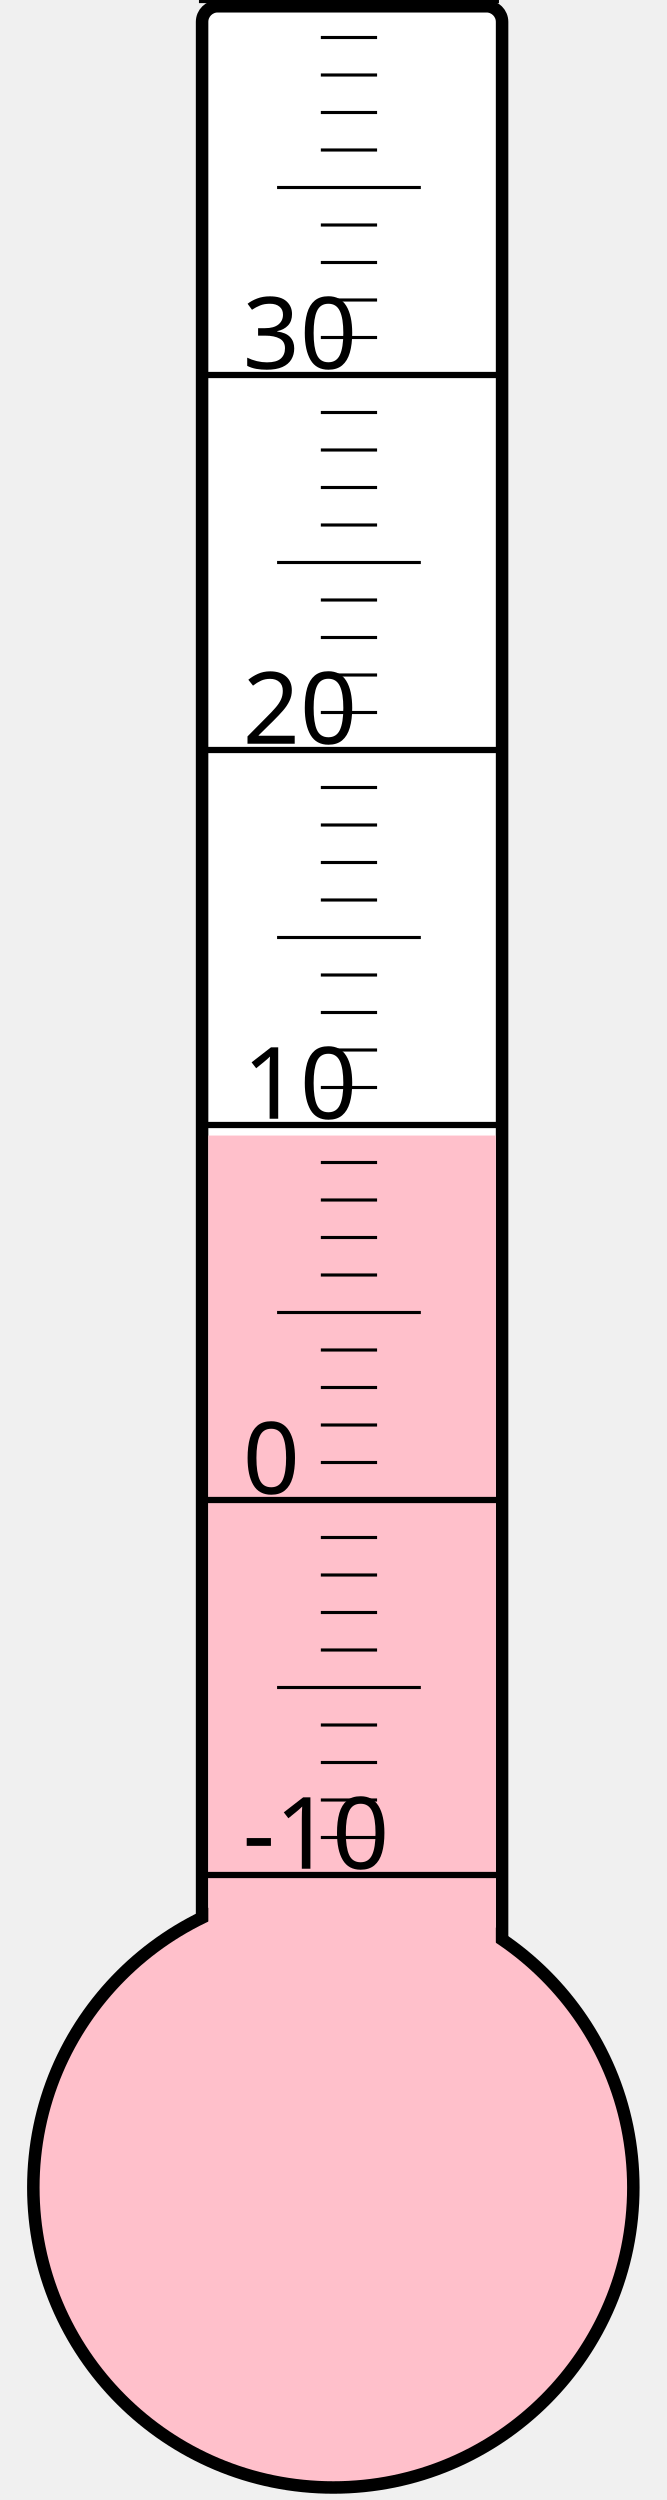
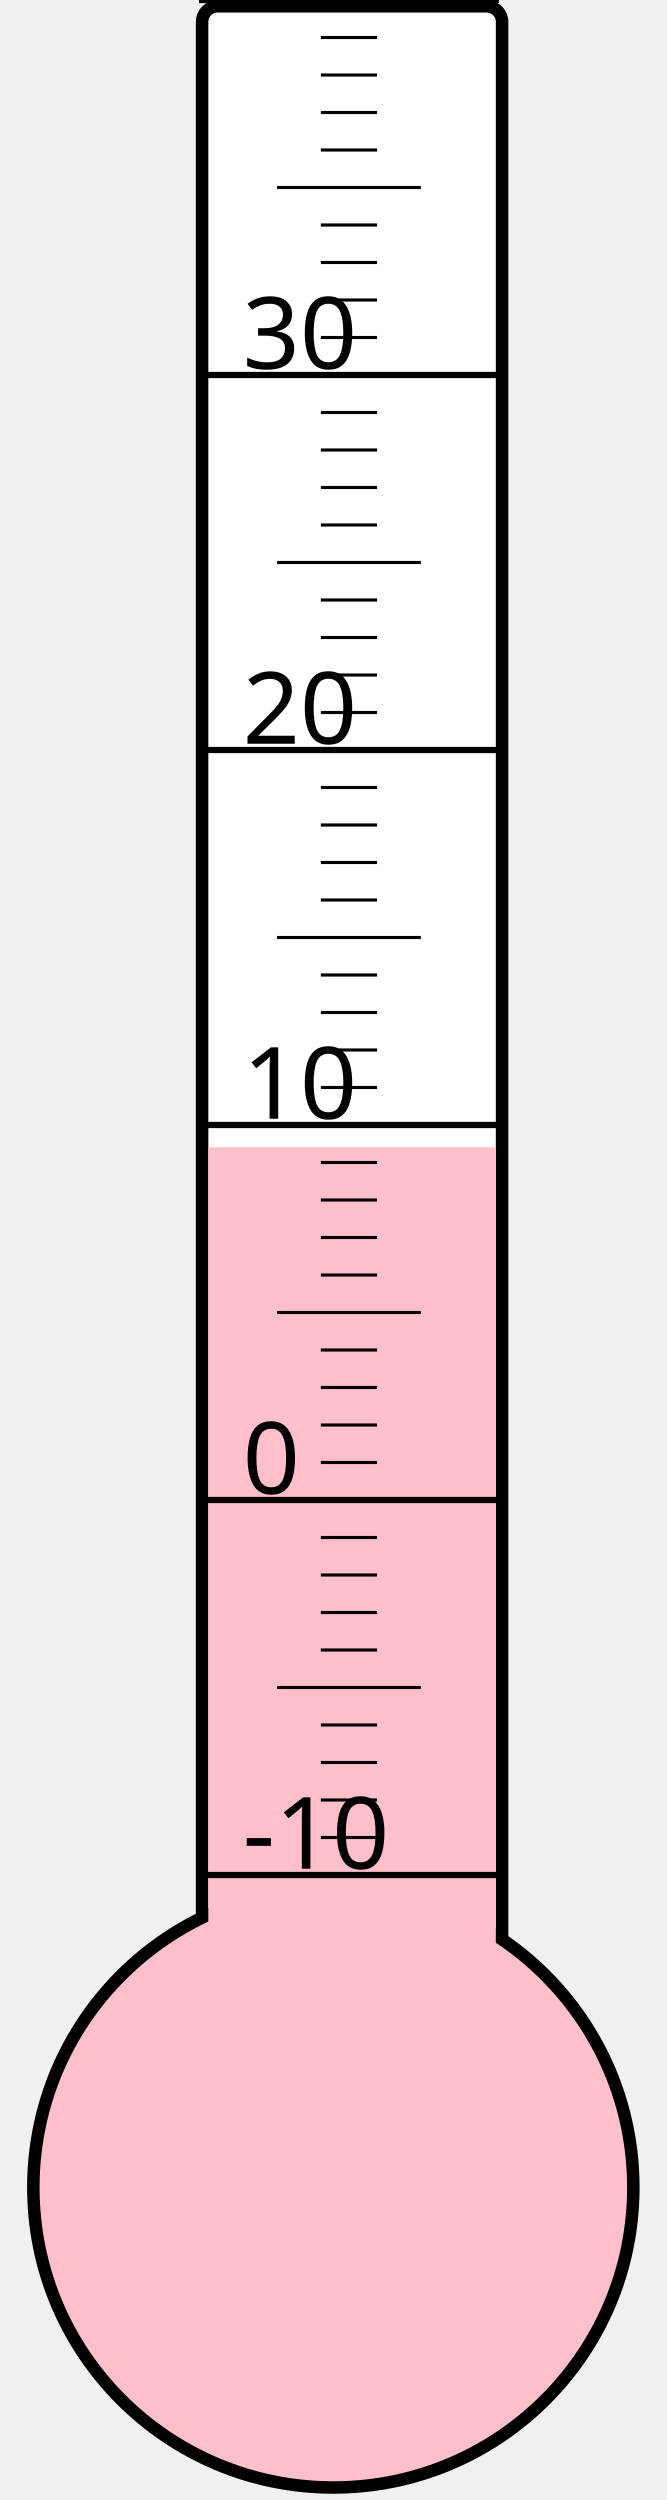
<svg xmlns="http://www.w3.org/2000/svg" width="40px" height="150px" viewBox="0 0 200 800">
  <rect width="200" height="800" x="0" y="0" style="fill: #ffffeb; fill-opacity: 0;" />
  <rect width="96" height="680" x="58" y="2" rx="5" ry="5" style="fill: white; fill-opacity: 1; stroke: black; stroke-width: 4;" />
  <circle cx="100" cy="700" r="96" style="fill: pink; stroke: black; stroke-width: 4;" />
-   <rect width="92" height="336.625" x="60" y="363.375" style="fill: pink; fill-opacity: 1; stroke-width: 0;" />
+   <rect width="92" height="332.875" x="60" y="367.125" style="fill: pink; fill-opacity: 1; stroke-width: 0;" />
  <text x="71" y="598" style="font-family: sans-serif; font-size: 24pt;">-10</text>
  <text x="71" y="478" style="font-family: sans-serif; font-size: 24pt;">0</text>
  <text x="71" y="358" style="font-family: sans-serif; font-size: 24pt;">10</text>
  <text x="71" y="238" style="font-family: sans-serif; font-size: 24pt;">20</text>
  <text x="71" y="118" style="font-family: sans-serif; font-size: 24pt;">30</text>
  <g style="stroke: black;">
    <line x1="57" y1="600" x2="153" y2="600" style="stroke-width: 2;" />
    <line x1="96" y1="588" x2="114" y2="588" style="stroke-width: 1;" />
    <line x1="96" y1="576" x2="114" y2="576" style="stroke-width: 1;" />
    <line x1="96" y1="564" x2="114" y2="564" style="stroke-width: 1;" />
    <line x1="96" y1="552" x2="114" y2="552" style="stroke-width: 1;" />
    <line x1="82" y1="540" x2="128" y2="540" style="stroke-width: 1;" />
    <line x1="96" y1="528" x2="114" y2="528" style="stroke-width: 1;" />
    <line x1="96" y1="516" x2="114" y2="516" style="stroke-width: 1;" />
    <line x1="96" y1="504" x2="114" y2="504" style="stroke-width: 1;" />
    <line x1="96" y1="492" x2="114" y2="492" style="stroke-width: 1;" />
    <line x1="57" y1="480" x2="153" y2="480" style="stroke-width: 2;" />
    <line x1="96" y1="468" x2="114" y2="468" style="stroke-width: 1;" />
    <line x1="96" y1="456" x2="114" y2="456" style="stroke-width: 1;" />
    <line x1="96" y1="444" x2="114" y2="444" style="stroke-width: 1;" />
    <line x1="96" y1="432" x2="114" y2="432" style="stroke-width: 1;" />
    <line x1="82" y1="420" x2="128" y2="420" style="stroke-width: 1;" />
    <line x1="96" y1="408" x2="114" y2="408" style="stroke-width: 1;" />
    <line x1="96" y1="396" x2="114" y2="396" style="stroke-width: 1;" />
    <line x1="96" y1="384" x2="114" y2="384" style="stroke-width: 1;" />
    <line x1="96" y1="372" x2="114" y2="372" style="stroke-width: 1;" />
    <line x1="57" y1="360" x2="153" y2="360" style="stroke-width: 2;" />
    <line x1="96" y1="348" x2="114" y2="348" style="stroke-width: 1;" />
    <line x1="96" y1="336" x2="114" y2="336" style="stroke-width: 1;" />
    <line x1="96" y1="324" x2="114" y2="324" style="stroke-width: 1;" />
    <line x1="96" y1="312" x2="114" y2="312" style="stroke-width: 1;" />
    <line x1="82" y1="300" x2="128" y2="300" style="stroke-width: 1;" />
    <line x1="96" y1="288" x2="114" y2="288" style="stroke-width: 1;" />
    <line x1="96" y1="276" x2="114" y2="276" style="stroke-width: 1;" />
    <line x1="96" y1="264" x2="114" y2="264" style="stroke-width: 1;" />
    <line x1="96" y1="252" x2="114" y2="252" style="stroke-width: 1;" />
    <line x1="57" y1="240" x2="153" y2="240" style="stroke-width: 2;" />
    <line x1="96" y1="228" x2="114" y2="228" style="stroke-width: 1;" />
    <line x1="96" y1="216" x2="114" y2="216" style="stroke-width: 1;" />
    <line x1="96" y1="204" x2="114" y2="204" style="stroke-width: 1;" />
    <line x1="96" y1="192" x2="114" y2="192" style="stroke-width: 1;" />
    <line x1="82" y1="180" x2="128" y2="180" style="stroke-width: 1;" />
    <line x1="96" y1="168" x2="114" y2="168" style="stroke-width: 1;" />
    <line x1="96" y1="156" x2="114" y2="156" style="stroke-width: 1;" />
    <line x1="96" y1="144" x2="114" y2="144" style="stroke-width: 1;" />
    <line x1="96" y1="132" x2="114" y2="132" style="stroke-width: 1;" />
    <line x1="57" y1="120" x2="153" y2="120" style="stroke-width: 2;" />
    <line x1="96" y1="108" x2="114" y2="108" style="stroke-width: 1;" />
    <line x1="96" y1="96" x2="114" y2="96" style="stroke-width: 1;" />
    <line x1="96" y1="84" x2="114" y2="84" style="stroke-width: 1;" />
    <line x1="96" y1="72" x2="114" y2="72" style="stroke-width: 1;" />
    <line x1="82" y1="60" x2="128" y2="60" style="stroke-width: 1;" />
    <line x1="96" y1="48" x2="114" y2="48" style="stroke-width: 1;" />
    <line x1="96" y1="36" x2="114" y2="36" style="stroke-width: 1;" />
    <line x1="96" y1="24" x2="114" y2="24" style="stroke-width: 1;" />
    <line x1="96" y1="12" x2="114" y2="12" style="stroke-width: 1;" />
    <line x1="57" y1="0" x2="153" y2="0" style="stroke-width: 2;" />
  </g>
</svg>
